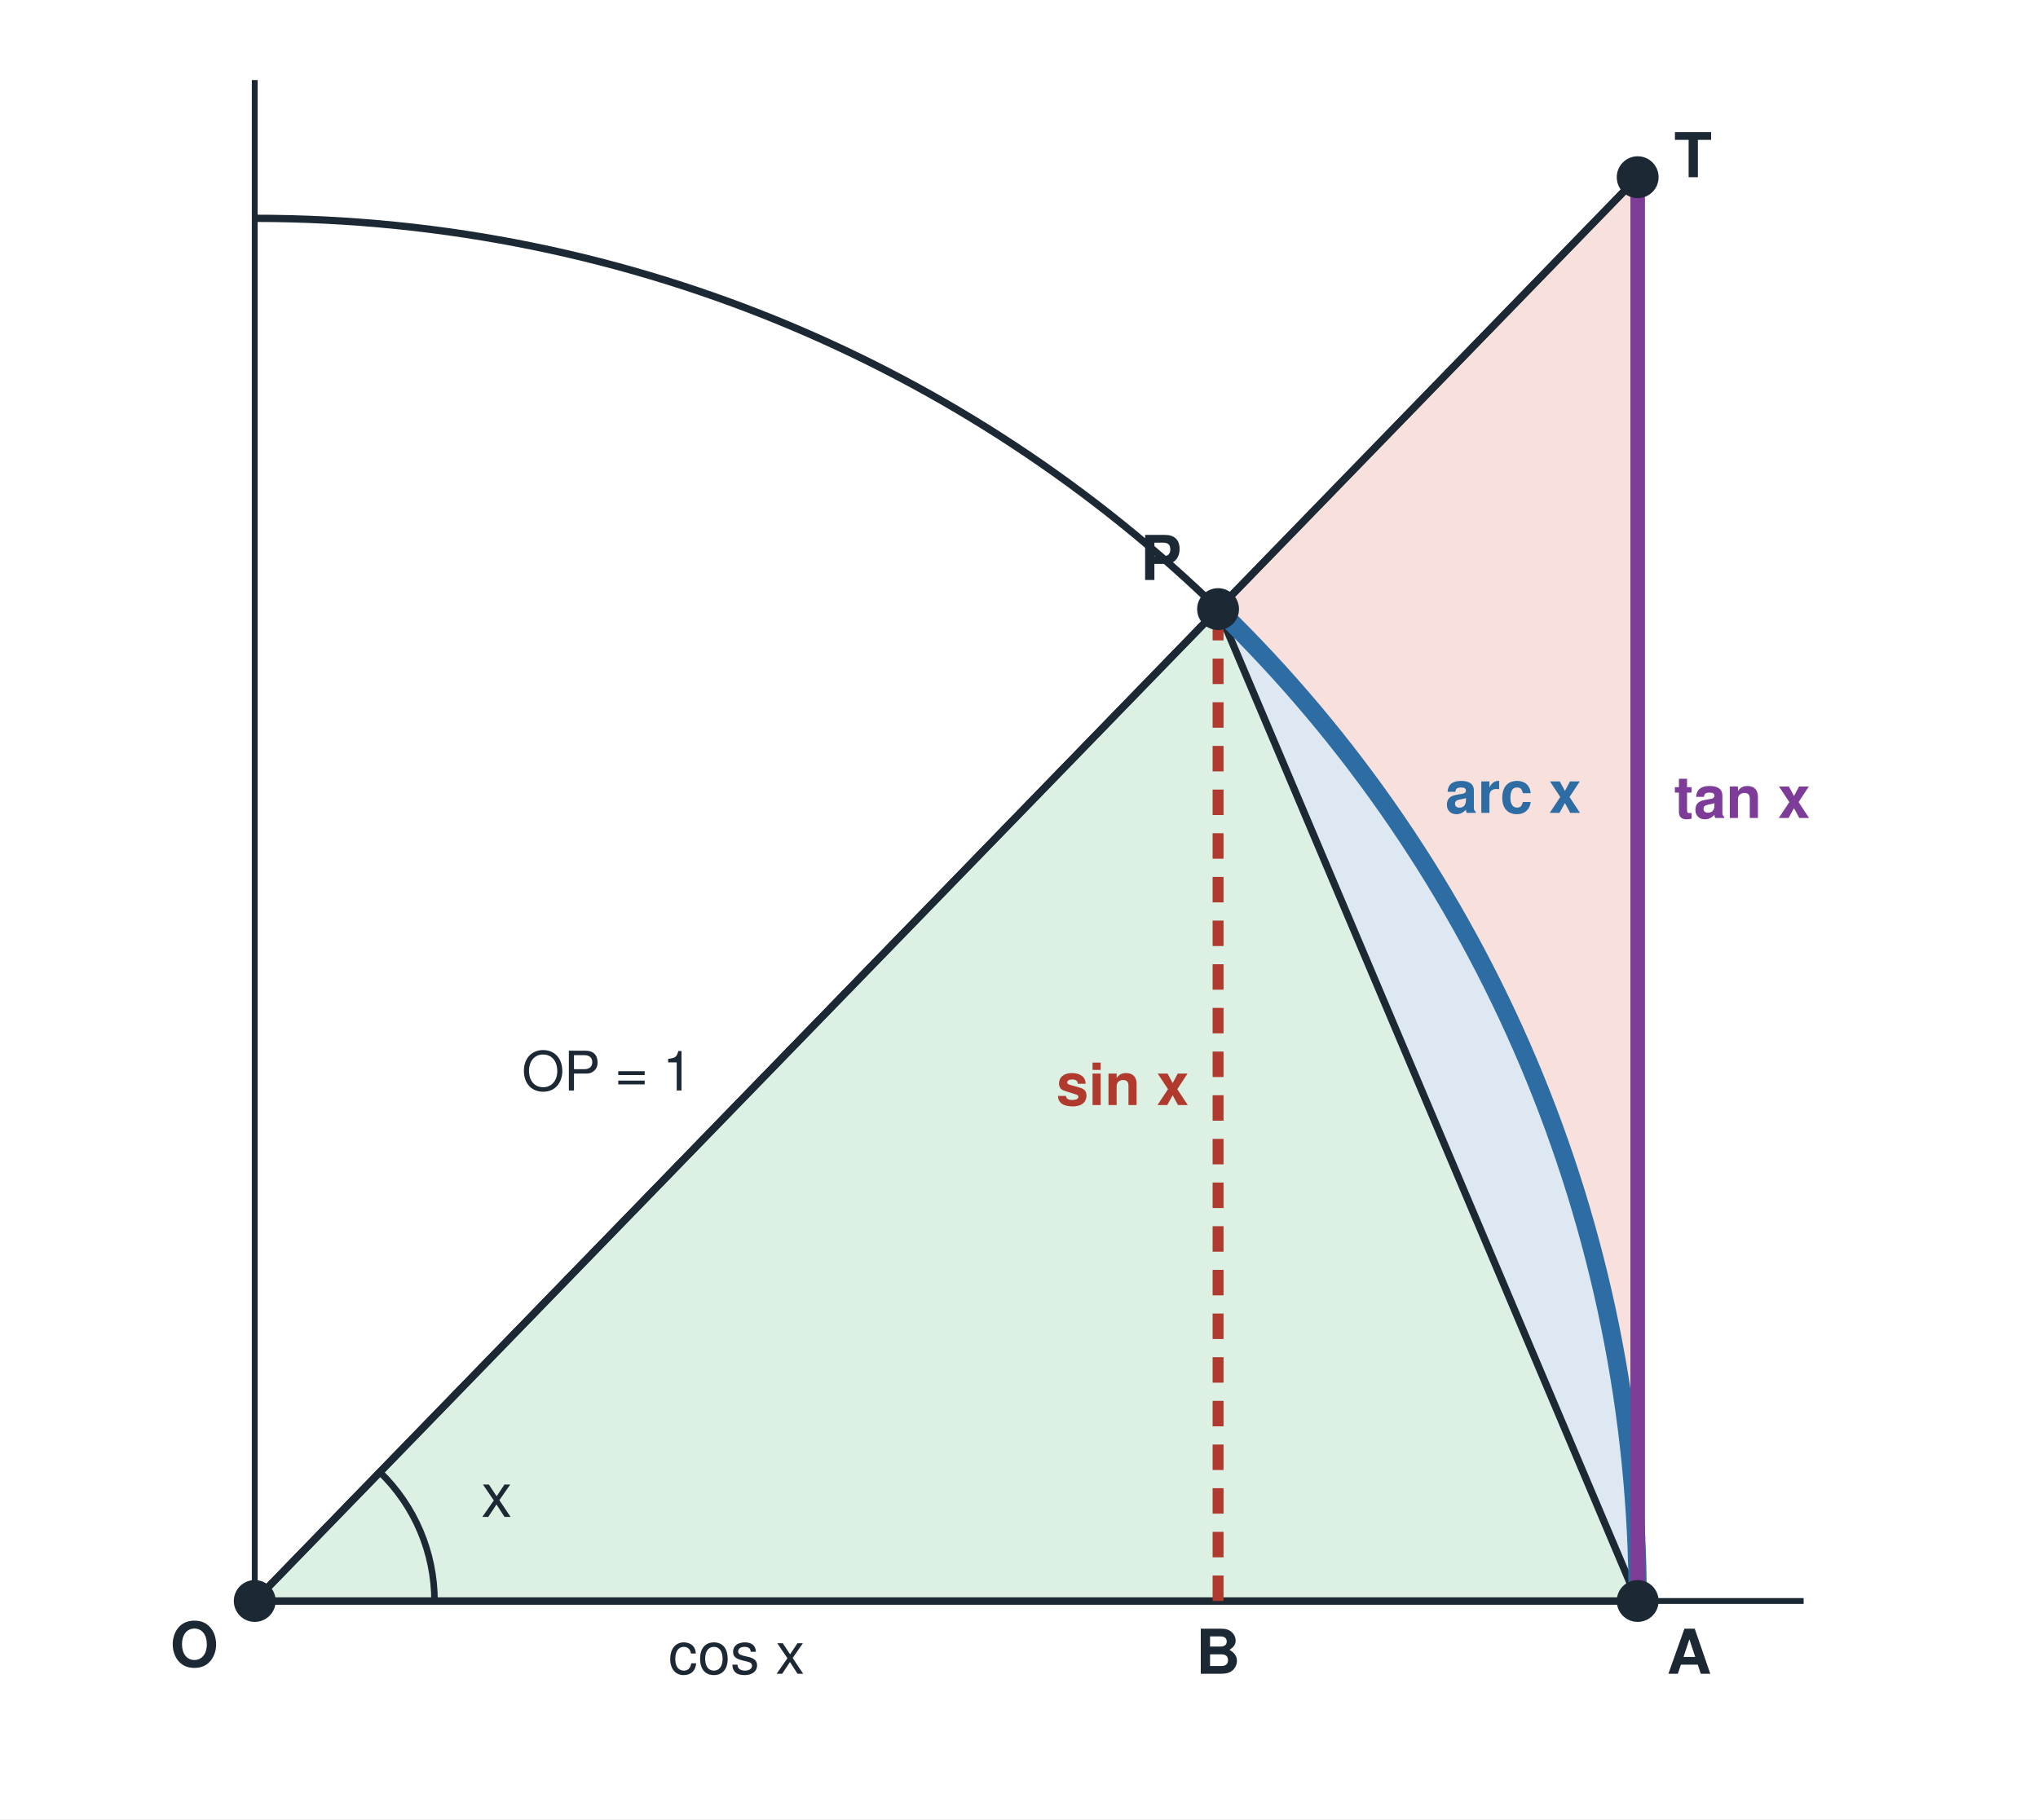
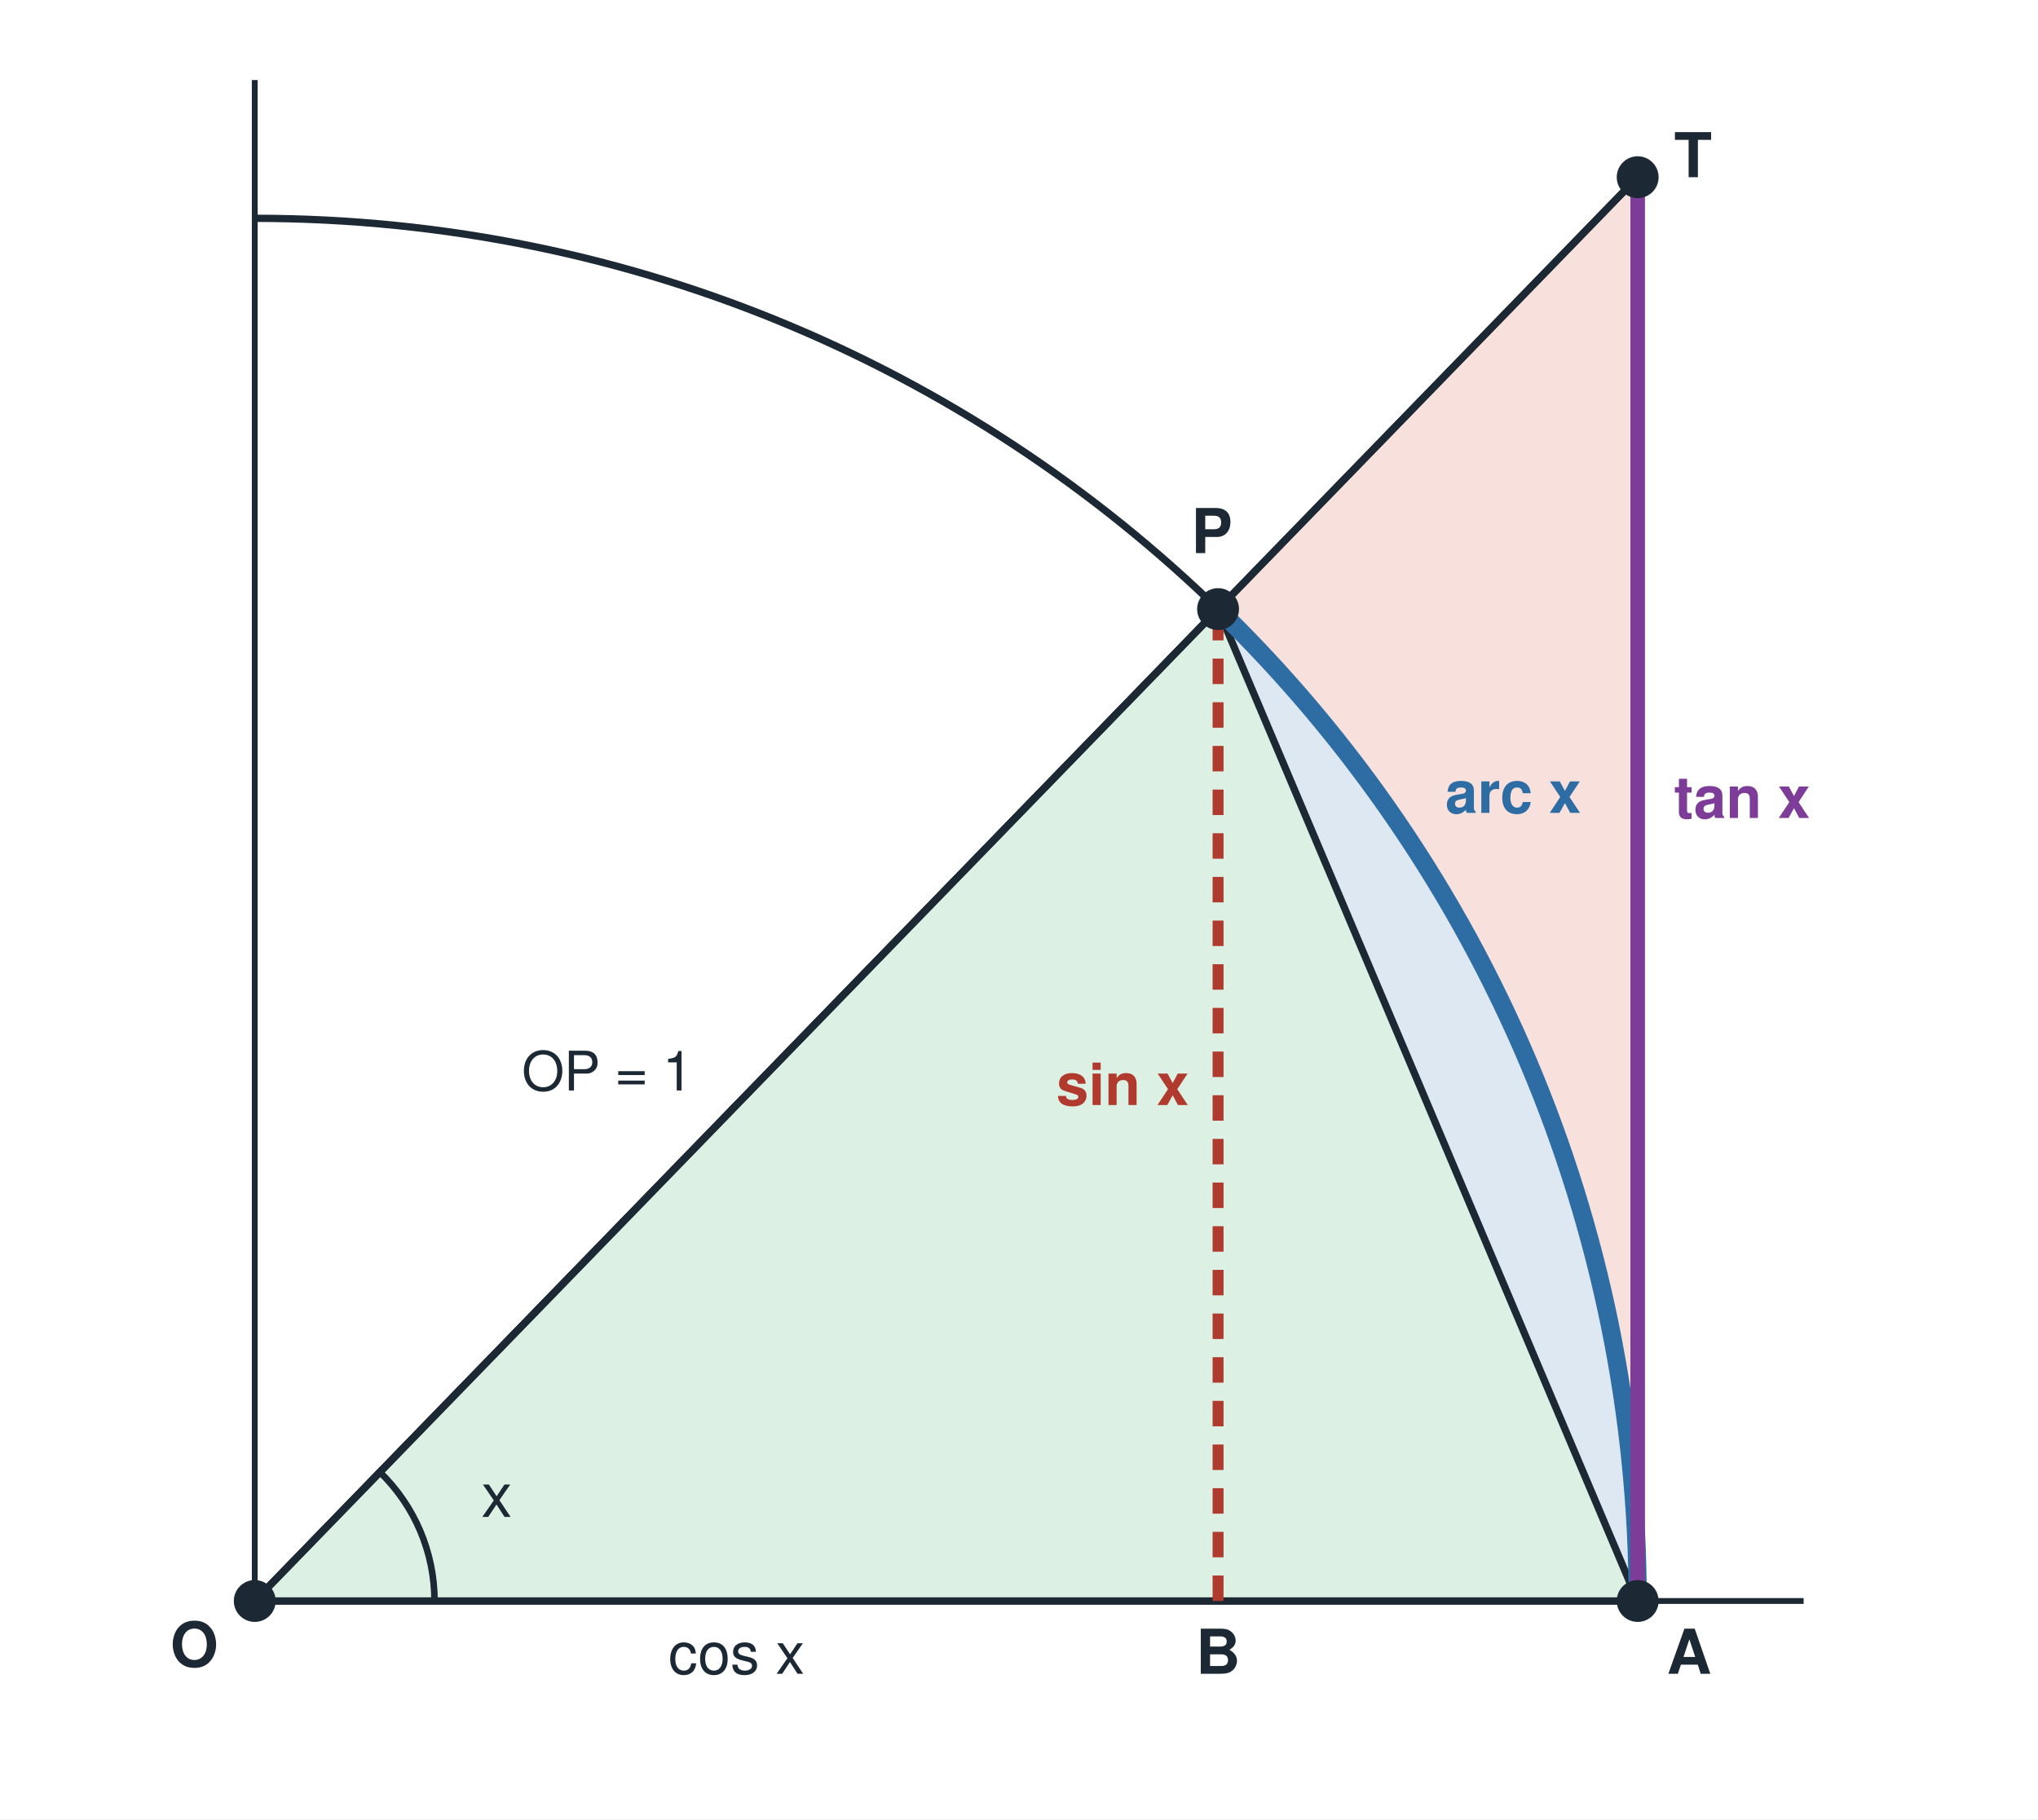
<svg xmlns="http://www.w3.org/2000/svg" viewBox="0 0 560 500" width="560" height="500" role="img">
  <rect x="0" y="0" width="560" height="500" fill="#ffffff" />
  <polygon points="70.0,440.0 450.0,440.0 450.0,48.7" fill="#f8e1dc" stroke="#1c2833" stroke-width="2" />
  <path d="M70.0,440.0 L450.0,440.0 A380,380 0 0 0 334.7,167.4 Z" fill="#dde8f3" stroke="none" />
  <polygon points="70.0,440.0 450.0,440.0 334.7,167.4" fill="#dcf0e3" stroke="#1c2833" stroke-width="2" />
  <path d="M450.0,440.0 A380,380 0 0 0 70.0,60.0" fill="none" stroke="#1c2833" stroke-width="2" />
  <path d="M450.0,440.0 A380,380 0 0 0 334.7,167.4" fill="none" stroke="#2e6da4" stroke-width="5" />
  <line x1="70.0" y1="440.0" x2="495.6" y2="440.0" stroke="#1c2833" stroke-width="1.6" />
  <line x1="70.0" y1="440.0" x2="70.0" y2="22.0" stroke="#1c2833" stroke-width="1.6" />
  <line x1="70.0" y1="440.0" x2="450.0" y2="48.7" stroke="#1c2833" stroke-width="2" />
  <line x1="334.7" y1="440.0" x2="334.7" y2="167.4" stroke="#b03a2e" stroke-width="3" stroke-dasharray="7 5" />
  <line x1="450.0" y1="440.0" x2="450.0" y2="48.7" stroke="#7d3c98" stroke-width="4" />
  <path d="M119.4,440.0 A49.4,49.4 0 0 0 104.4,404.6" fill="none" stroke="#1c2833" stroke-width="1.8" />
  <text x="136.5" y="416.9" font-size="17" text-anchor="middle" fill="#1c2833" font-weight="normal" font-family="Helvetica, Arial, sans-serif">x</text>
  <circle cx="70.0" cy="440.0" r="4.5" fill="#1c2833" stroke="#1c2833" stroke-width="2.5" />
  <text x="60.0" y="458.0" font-size="17" text-anchor="end" fill="#1c2833" font-weight="bold" font-family="Helvetica, Arial, sans-serif">O</text>
  <circle cx="450.0" cy="440.0" r="4.5" fill="#1c2833" stroke="#1c2833" stroke-width="2.5" />
  <text x="458.0" y="460.0" font-size="17" text-anchor="start" fill="#1c2833" font-weight="bold" font-family="Helvetica, Arial, sans-serif">A</text>
  <circle cx="334.7" cy="167.4" r="4.5" fill="#1c2833" stroke="#1c2833" stroke-width="2.5" />
-   <text x="324.7" y="159.4" font-size="17" text-anchor="end" fill="#1c2833" font-weight="bold" font-family="Helvetica, Arial, sans-serif">P</text>
+   <text x="333.0" y="152.0" font-size="17" text-anchor="middle" fill="#1c2833" font-weight="bold" font-family="Helvetica, Arial, sans-serif">P</text>
  <circle cx="450.0" cy="48.7" r="4.5" fill="#1c2833" stroke="#1c2833" stroke-width="2.5" />
  <text x="460.0" y="48.7" font-size="17" text-anchor="start" fill="#1c2833" font-weight="bold" font-family="Helvetica, Arial, sans-serif">T</text>
  <text x="334.7" y="460.0" font-size="17" text-anchor="middle" fill="#1c2833" font-weight="bold" font-family="Helvetica, Arial, sans-serif">B</text>
  <text x="326.7" y="303.7" font-size="16" text-anchor="end" fill="#b03a2e" font-weight="bold" font-family="Helvetica, Arial, sans-serif">sin x</text>
  <text x="460.0" y="224.8" font-size="16" text-anchor="start" fill="#7d3c98" font-weight="bold" font-family="Helvetica, Arial, sans-serif">tan x</text>
  <text x="415.8" y="223.4" font-size="16" text-anchor="middle" fill="#2e6da4" font-weight="bold" font-family="Helvetica, Arial, sans-serif">arc x</text>
  <text x="202.4" y="460.0" font-size="16" text-anchor="middle" fill="#1c2833" font-weight="normal" font-family="Helvetica, Arial, sans-serif">cos x</text>
  <text x="190.4" y="299.7" font-size="15" text-anchor="end" fill="#1c2833" font-weight="normal" font-family="Helvetica, Arial, sans-serif">OP = 1</text>
</svg>
